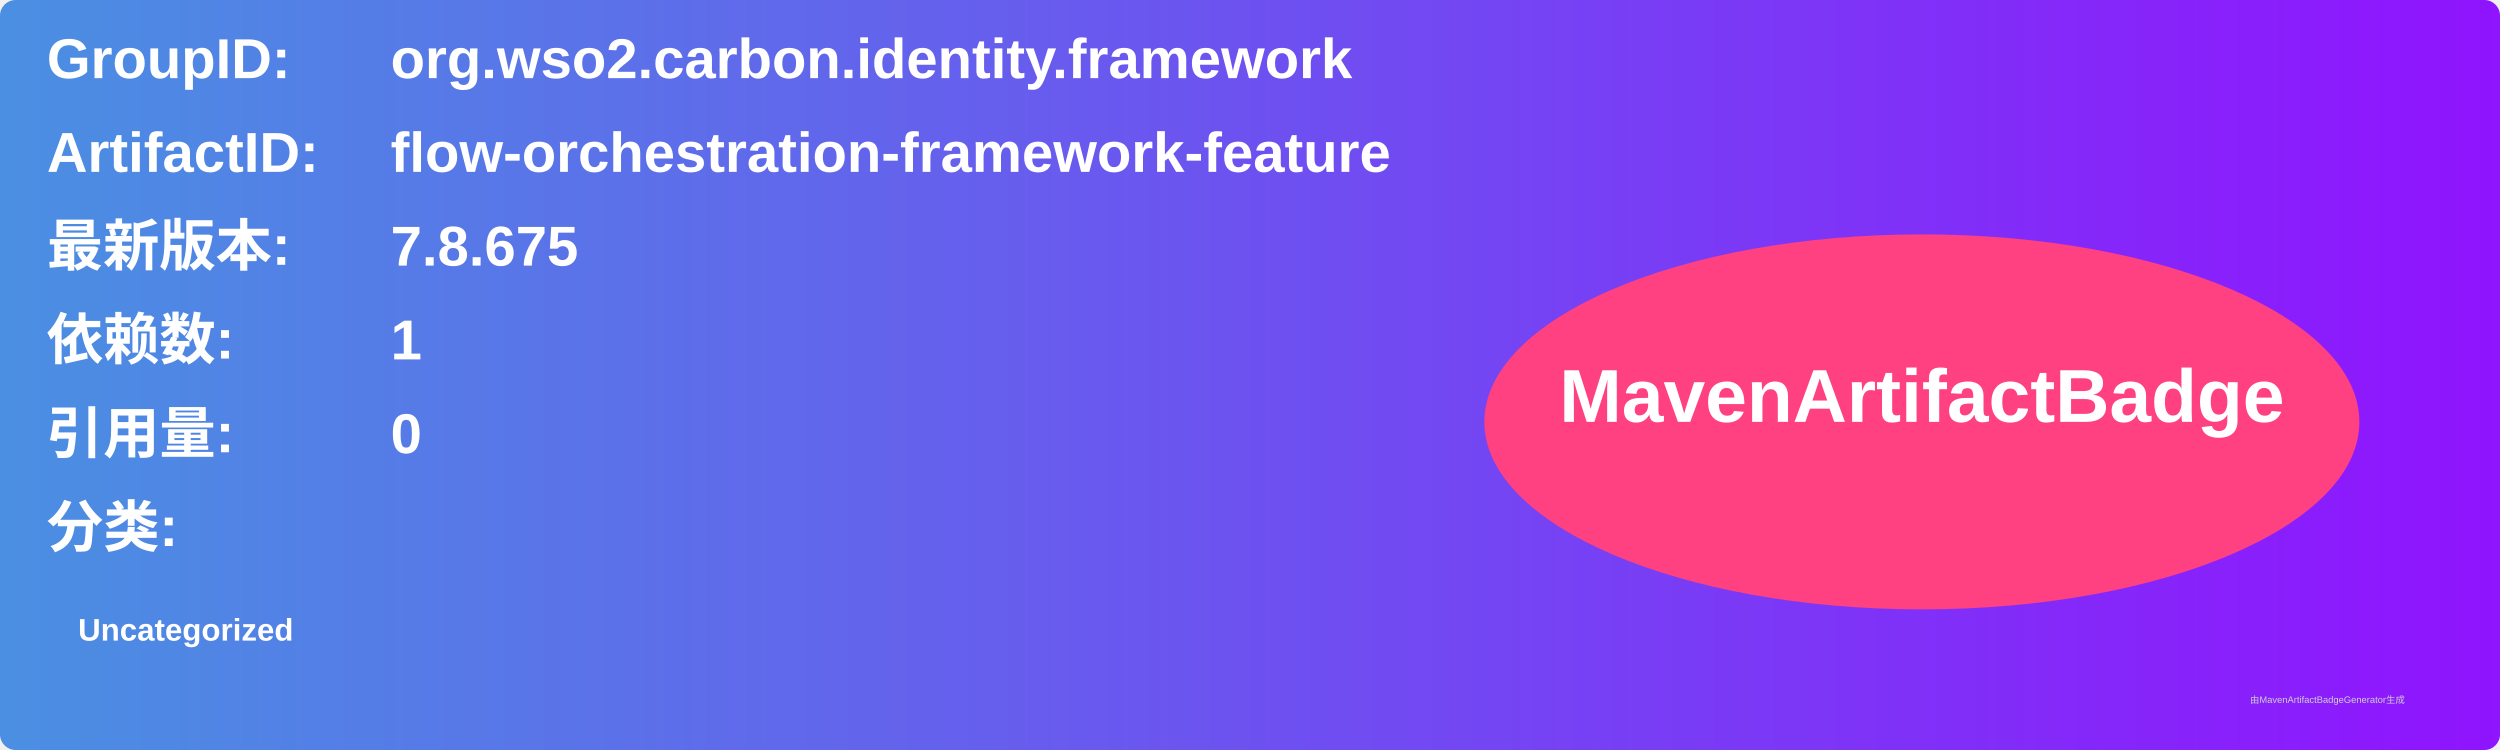
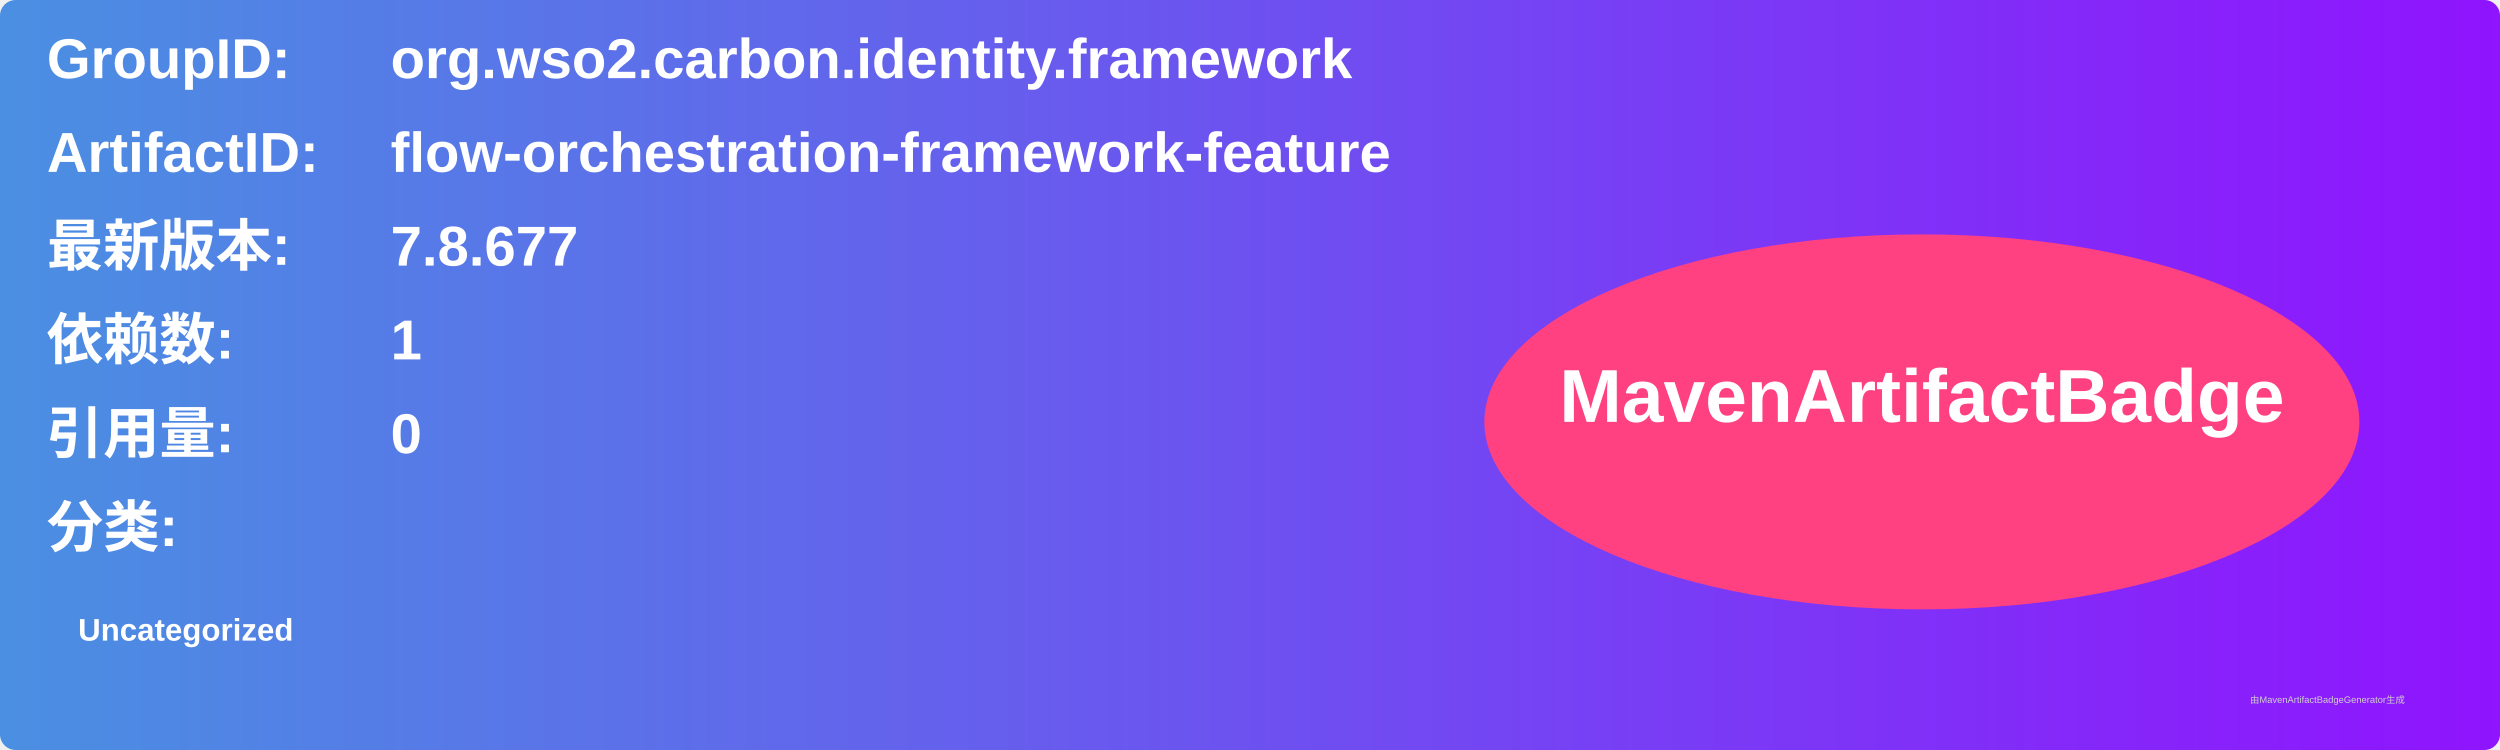
<svg xmlns="http://www.w3.org/2000/svg" width="800" height="240" viewBox="0 0 800 240">
  <linearGradient id="grad" x1="0%" y1="0%" x2="100%" y2="0%">
    <stop offset="0%" stop-color="#4a90e2" />
    <stop offset="100%" stop-color="#9013fe" />
  </linearGradient>
  <rect width="100%" height="100%" rx="5" ry="5" fill="url(#grad)" />
  <g transform="translate(15, 15)">
    <text x="0" y="10" font-family="Arial" font-size="18" fill="white" font-weight="bold" width="260">GroupID:</text>
    <text x="110" y="10" font-family="Arial" font-size="18" fill="white" font-weight="bold" width="460">org.wso2.carbon.identity.framework</text>
    <text x="0" y="40" font-family="Arial" font-size="18" fill="white" font-weight="bold" width="260">ArtifactID:</text>
    <text x="110" y="40" font-family="Arial" font-size="18" fill="white" font-weight="bold" width="460">flow-orchestration-framework-feature</text>
    <text x="0" y="70" font-family="Arial" font-size="18" fill="white" font-weight="bold">最新版本:</text>
    <text x="110" y="70" font-family="Arial" font-size="18" fill="white" font-weight="bold">
-       <tspan font-weight="bold">7.8.675</tspan>
+       <tspan font-weight="bold">7.8.677</tspan>
    </text>
    <text x="0" y="100" font-family="Arial" font-size="18" fill="white" font-weight="bold">依赖数: </text>
    <text x="110" y="100" font-family="Arial" font-size="18" fill="white">
      <tspan font-weight="bold">1</tspan>
    </text>
    <text x="0" y="130" font-family="Arial" font-size="18" fill="white" font-weight="bold">引用量: </text>
    <text x="110" y="130" font-family="Arial" font-size="18" fill="white">
      <tspan font-weight="bold">0</tspan>
    </text>
    <text x="0" y="160" font-family="Arial" font-size="18" fill="white" font-weight="bold">分类:</text>
    <text x="10" y="190" font-family="Arial" font-size="10" fill="white">
      <tspan font-weight="bold">Uncategorized</tspan>
    </text>
    <ellipse cx="600" cy="120" rx="140" ry="60" fill="#ff4081" />
    <text x="600" y="120" text-anchor="middle" font-family="Arial" font-size="24" fill="white" font-weight="bold">MavenArtifactBadge</text>
  </g>
  <text x="720" y="225" font-family="Arial" font-size="3" fill="#d0d0d0">由MavenArtifactBadgeGenerator生成</text>
</svg>
